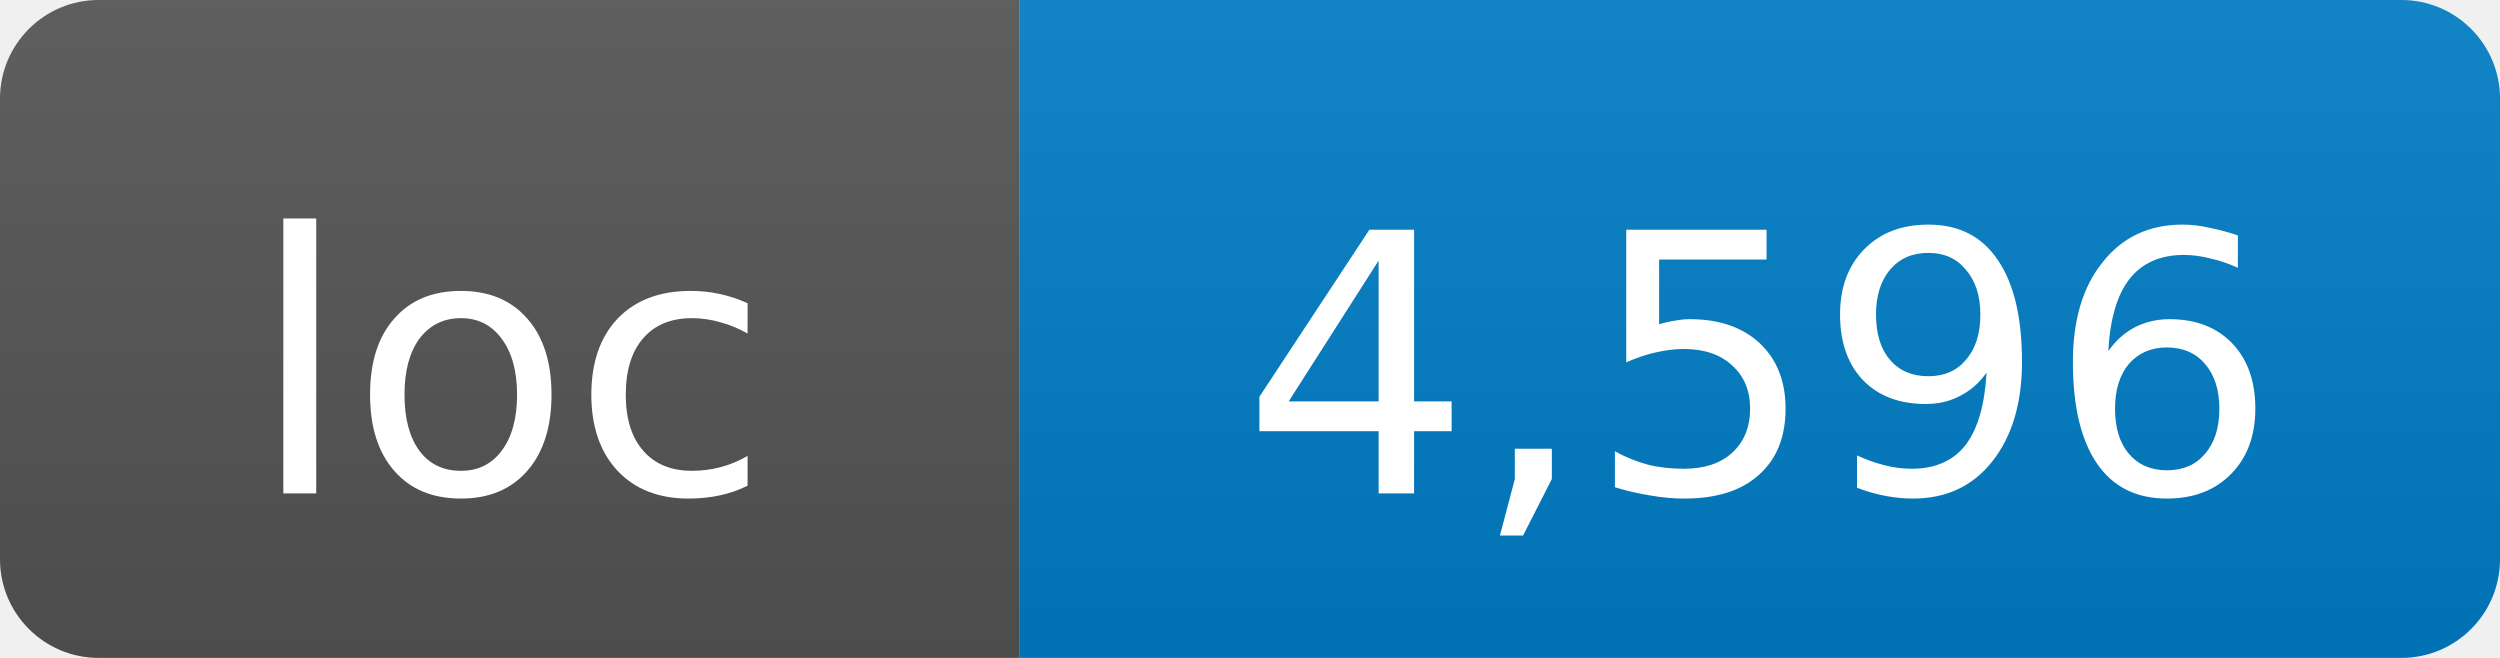
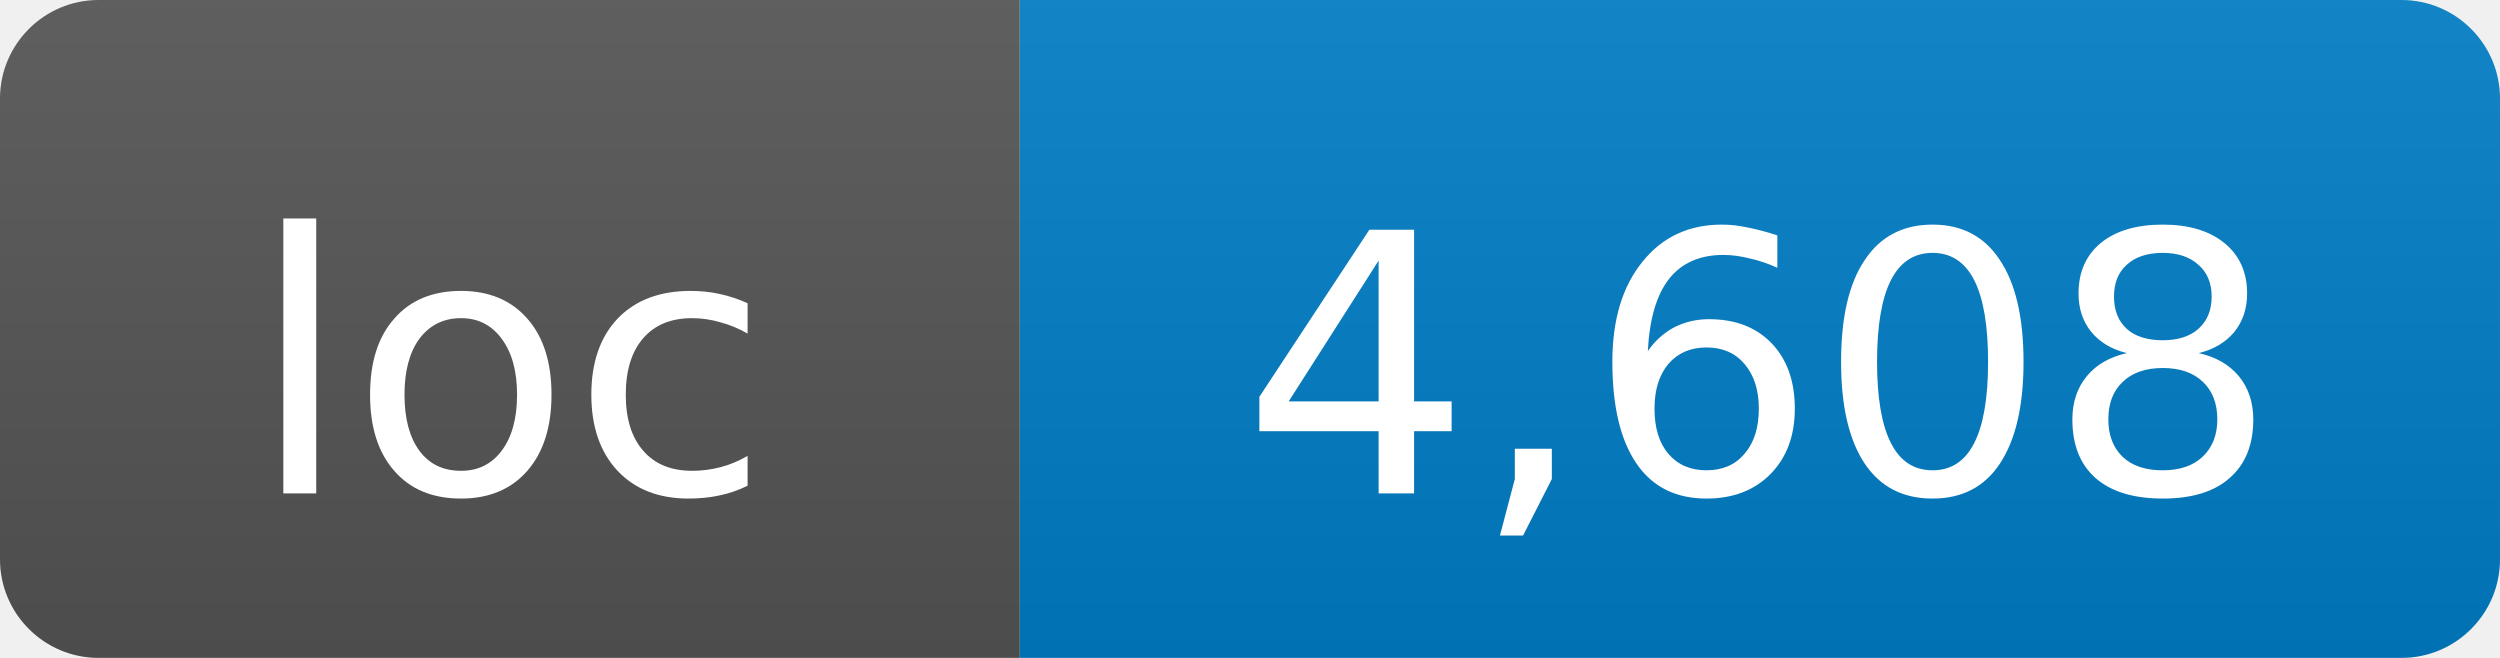
- <svg xmlns="http://www.w3.org/2000/svg" width="76" height="20" role="img" aria-label="loc: 4,596">
+ <svg xmlns="http://www.w3.org/2000/svg" width="76" height="20" role="img" aria-label="loc: 4,608">
  <linearGradient id="s" x2="0" y2="100%">
    <stop offset="0" stop-color="#bbb" stop-opacity=".1" />
    <stop offset="1" stop-opacity=".1" />
  </linearGradient>
  <clipPath id="r">
    <rect width="76" height="20" rx="3" fill="#fff" />
  </clipPath>
  <g clip-path="url(#r)">
    <rect width="31" height="20" fill="#555" />
    <rect x="31" width="45" height="20" fill="#007ec6" />
    <rect width="76" height="20" fill="url(#s)" />
  </g>
  <g fill="#fff" text-anchor="middle" font-family="DejaVu Sans,Verdana,Geneva,sans-serif" font-size="11">
    <text x="15.5" y="15">loc</text>
-     <text x="53.5" y="15">4,596</text>
+     <text x="53.5" y="15">4,608</text>
  </g>
</svg>
